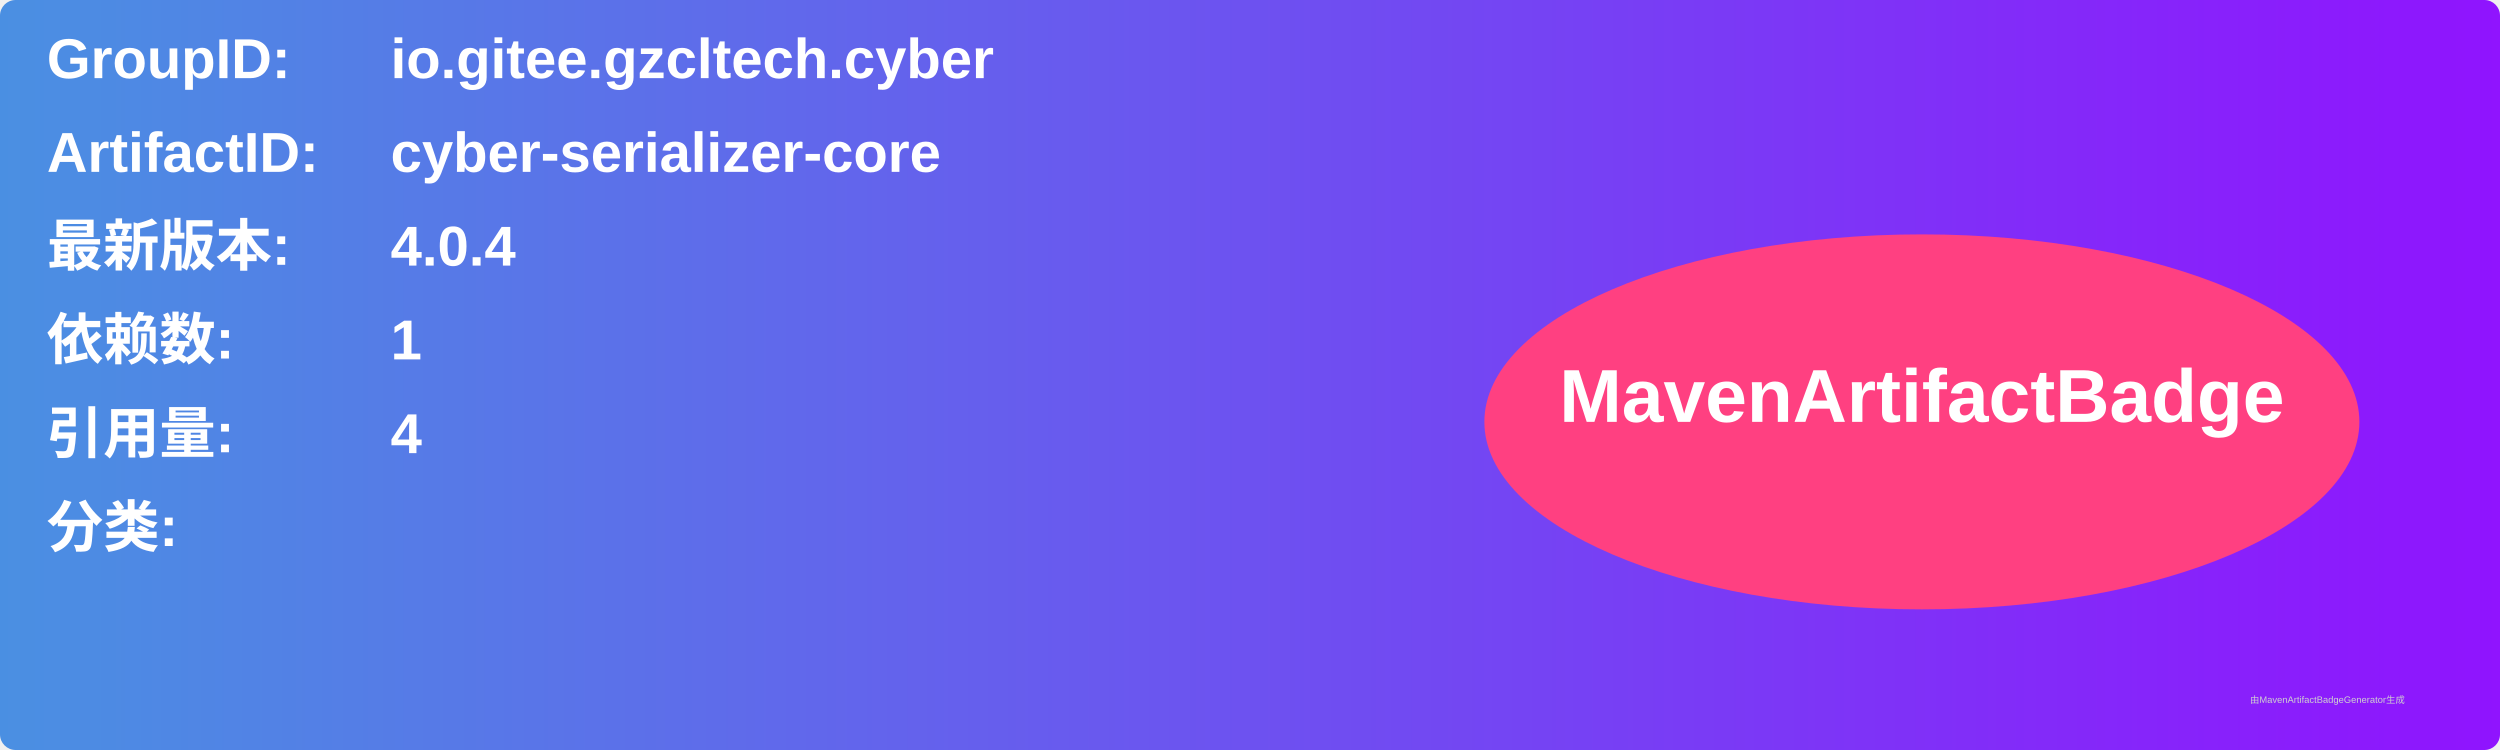
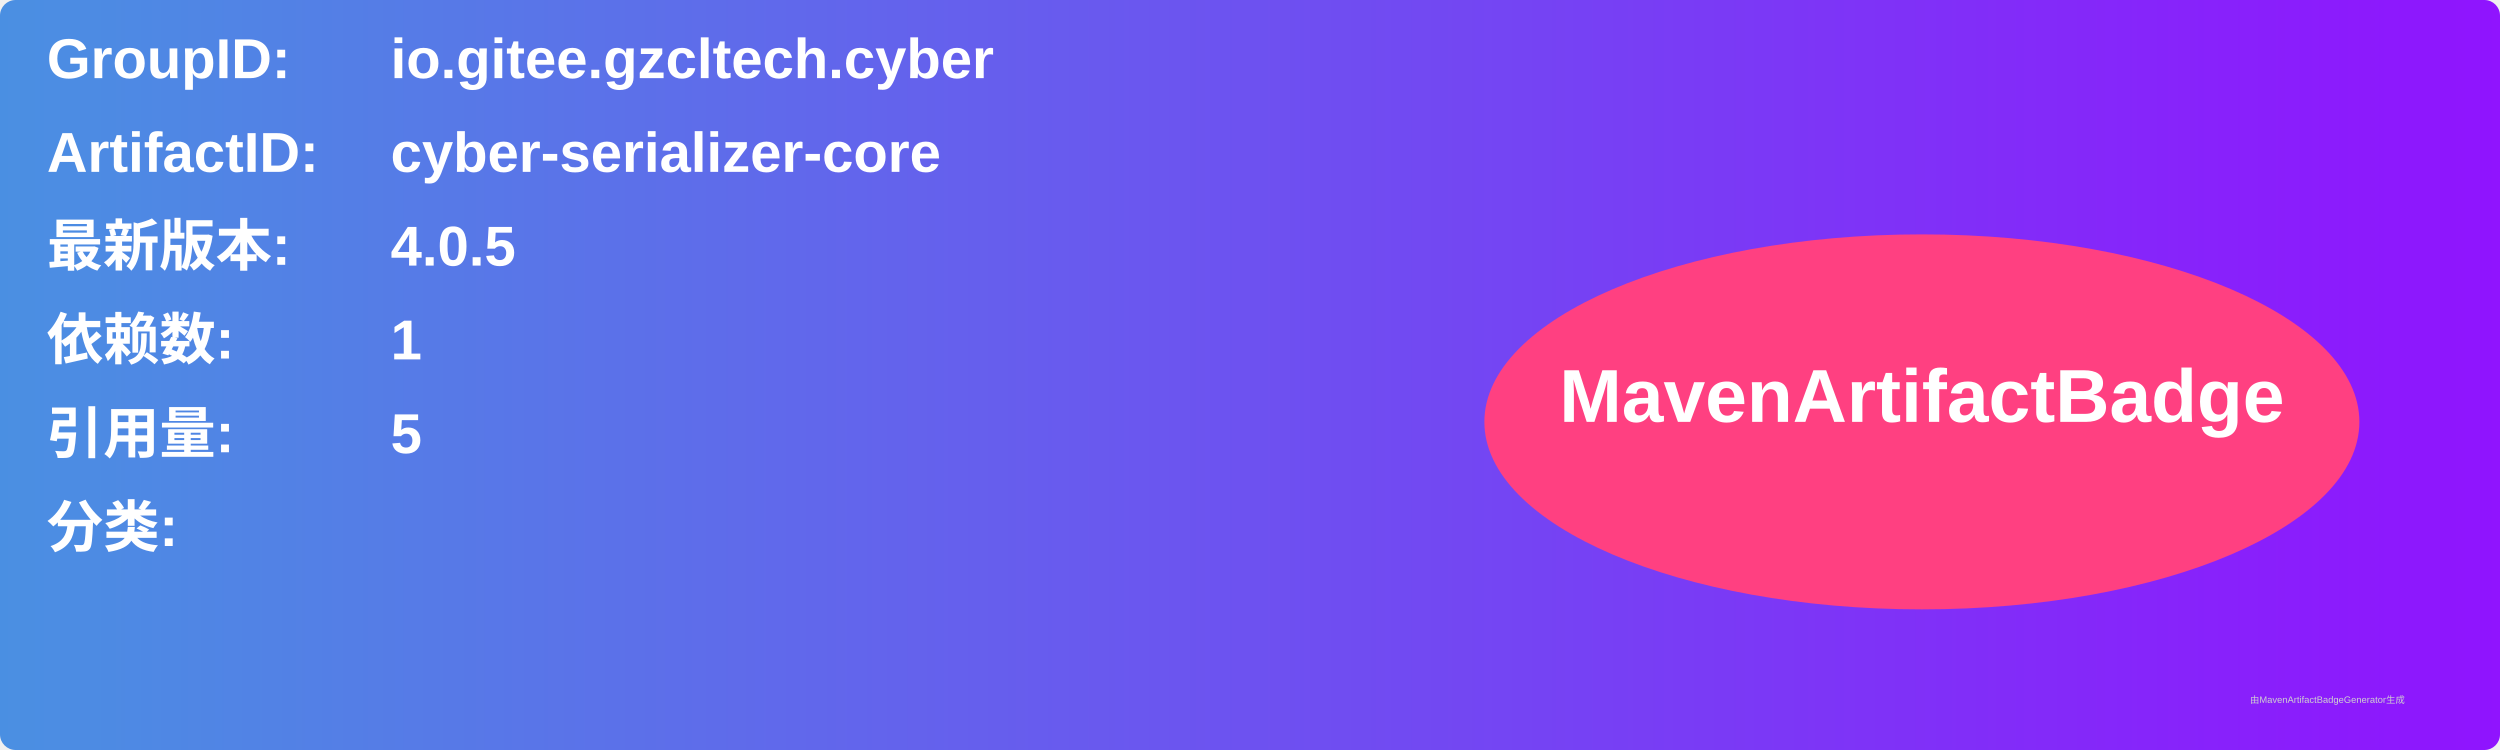
<svg xmlns="http://www.w3.org/2000/svg" width="800" height="240" viewBox="0 0 800 240">
  <linearGradient id="grad" x1="0%" y1="0%" x2="100%" y2="0%">
    <stop offset="0%" stop-color="#4a90e2" />
    <stop offset="100%" stop-color="#9013fe" />
  </linearGradient>
  <rect width="100%" height="100%" rx="5" ry="5" fill="url(#grad)" />
  <g transform="translate(15, 15)">
    <text x="0" y="10" font-family="Arial" font-size="18" fill="white" font-weight="bold" width="260">GroupID:</text>
    <text x="110" y="10" font-family="Arial" font-size="18" fill="white" font-weight="bold" width="460">io.gitee.gzcltech.cyber</text>
    <text x="0" y="40" font-family="Arial" font-size="18" fill="white" font-weight="bold" width="260">ArtifactID:</text>
    <text x="110" y="40" font-family="Arial" font-size="18" fill="white" font-weight="bold" width="460">cyber-serializer-core</text>
    <text x="0" y="70" font-family="Arial" font-size="18" fill="white" font-weight="bold">最新版本:</text>
    <text x="110" y="70" font-family="Arial" font-size="18" fill="white" font-weight="bold">
-       <tspan font-weight="bold">4.0.4</tspan>
+       <tspan font-weight="bold">4.0.5</tspan>
    </text>
    <text x="0" y="100" font-family="Arial" font-size="18" fill="white" font-weight="bold">依赖数: </text>
    <text x="110" y="100" font-family="Arial" font-size="18" fill="white">
      <tspan font-weight="bold">1</tspan>
    </text>
    <text x="0" y="130" font-family="Arial" font-size="18" fill="white" font-weight="bold">引用量: </text>
    <text x="110" y="130" font-family="Arial" font-size="18" fill="white">
-       <tspan font-weight="bold">4</tspan>
+       <tspan font-weight="bold">5</tspan>
    </text>
    <text x="0" y="160" font-family="Arial" font-size="18" fill="white" font-weight="bold">分类:</text>
    <text x="10" y="190" font-family="Arial" font-size="10" fill="white">
      <tspan font-weight="bold" />
    </text>
    <ellipse cx="600" cy="120" rx="140" ry="60" fill="#ff4081" />
    <text x="600" y="120" text-anchor="middle" font-family="Arial" font-size="24" fill="white" font-weight="bold">MavenArtifactBadge</text>
  </g>
  <text x="720" y="225" font-family="Arial" font-size="3" fill="#d0d0d0">由MavenArtifactBadgeGenerator生成</text>
</svg>
